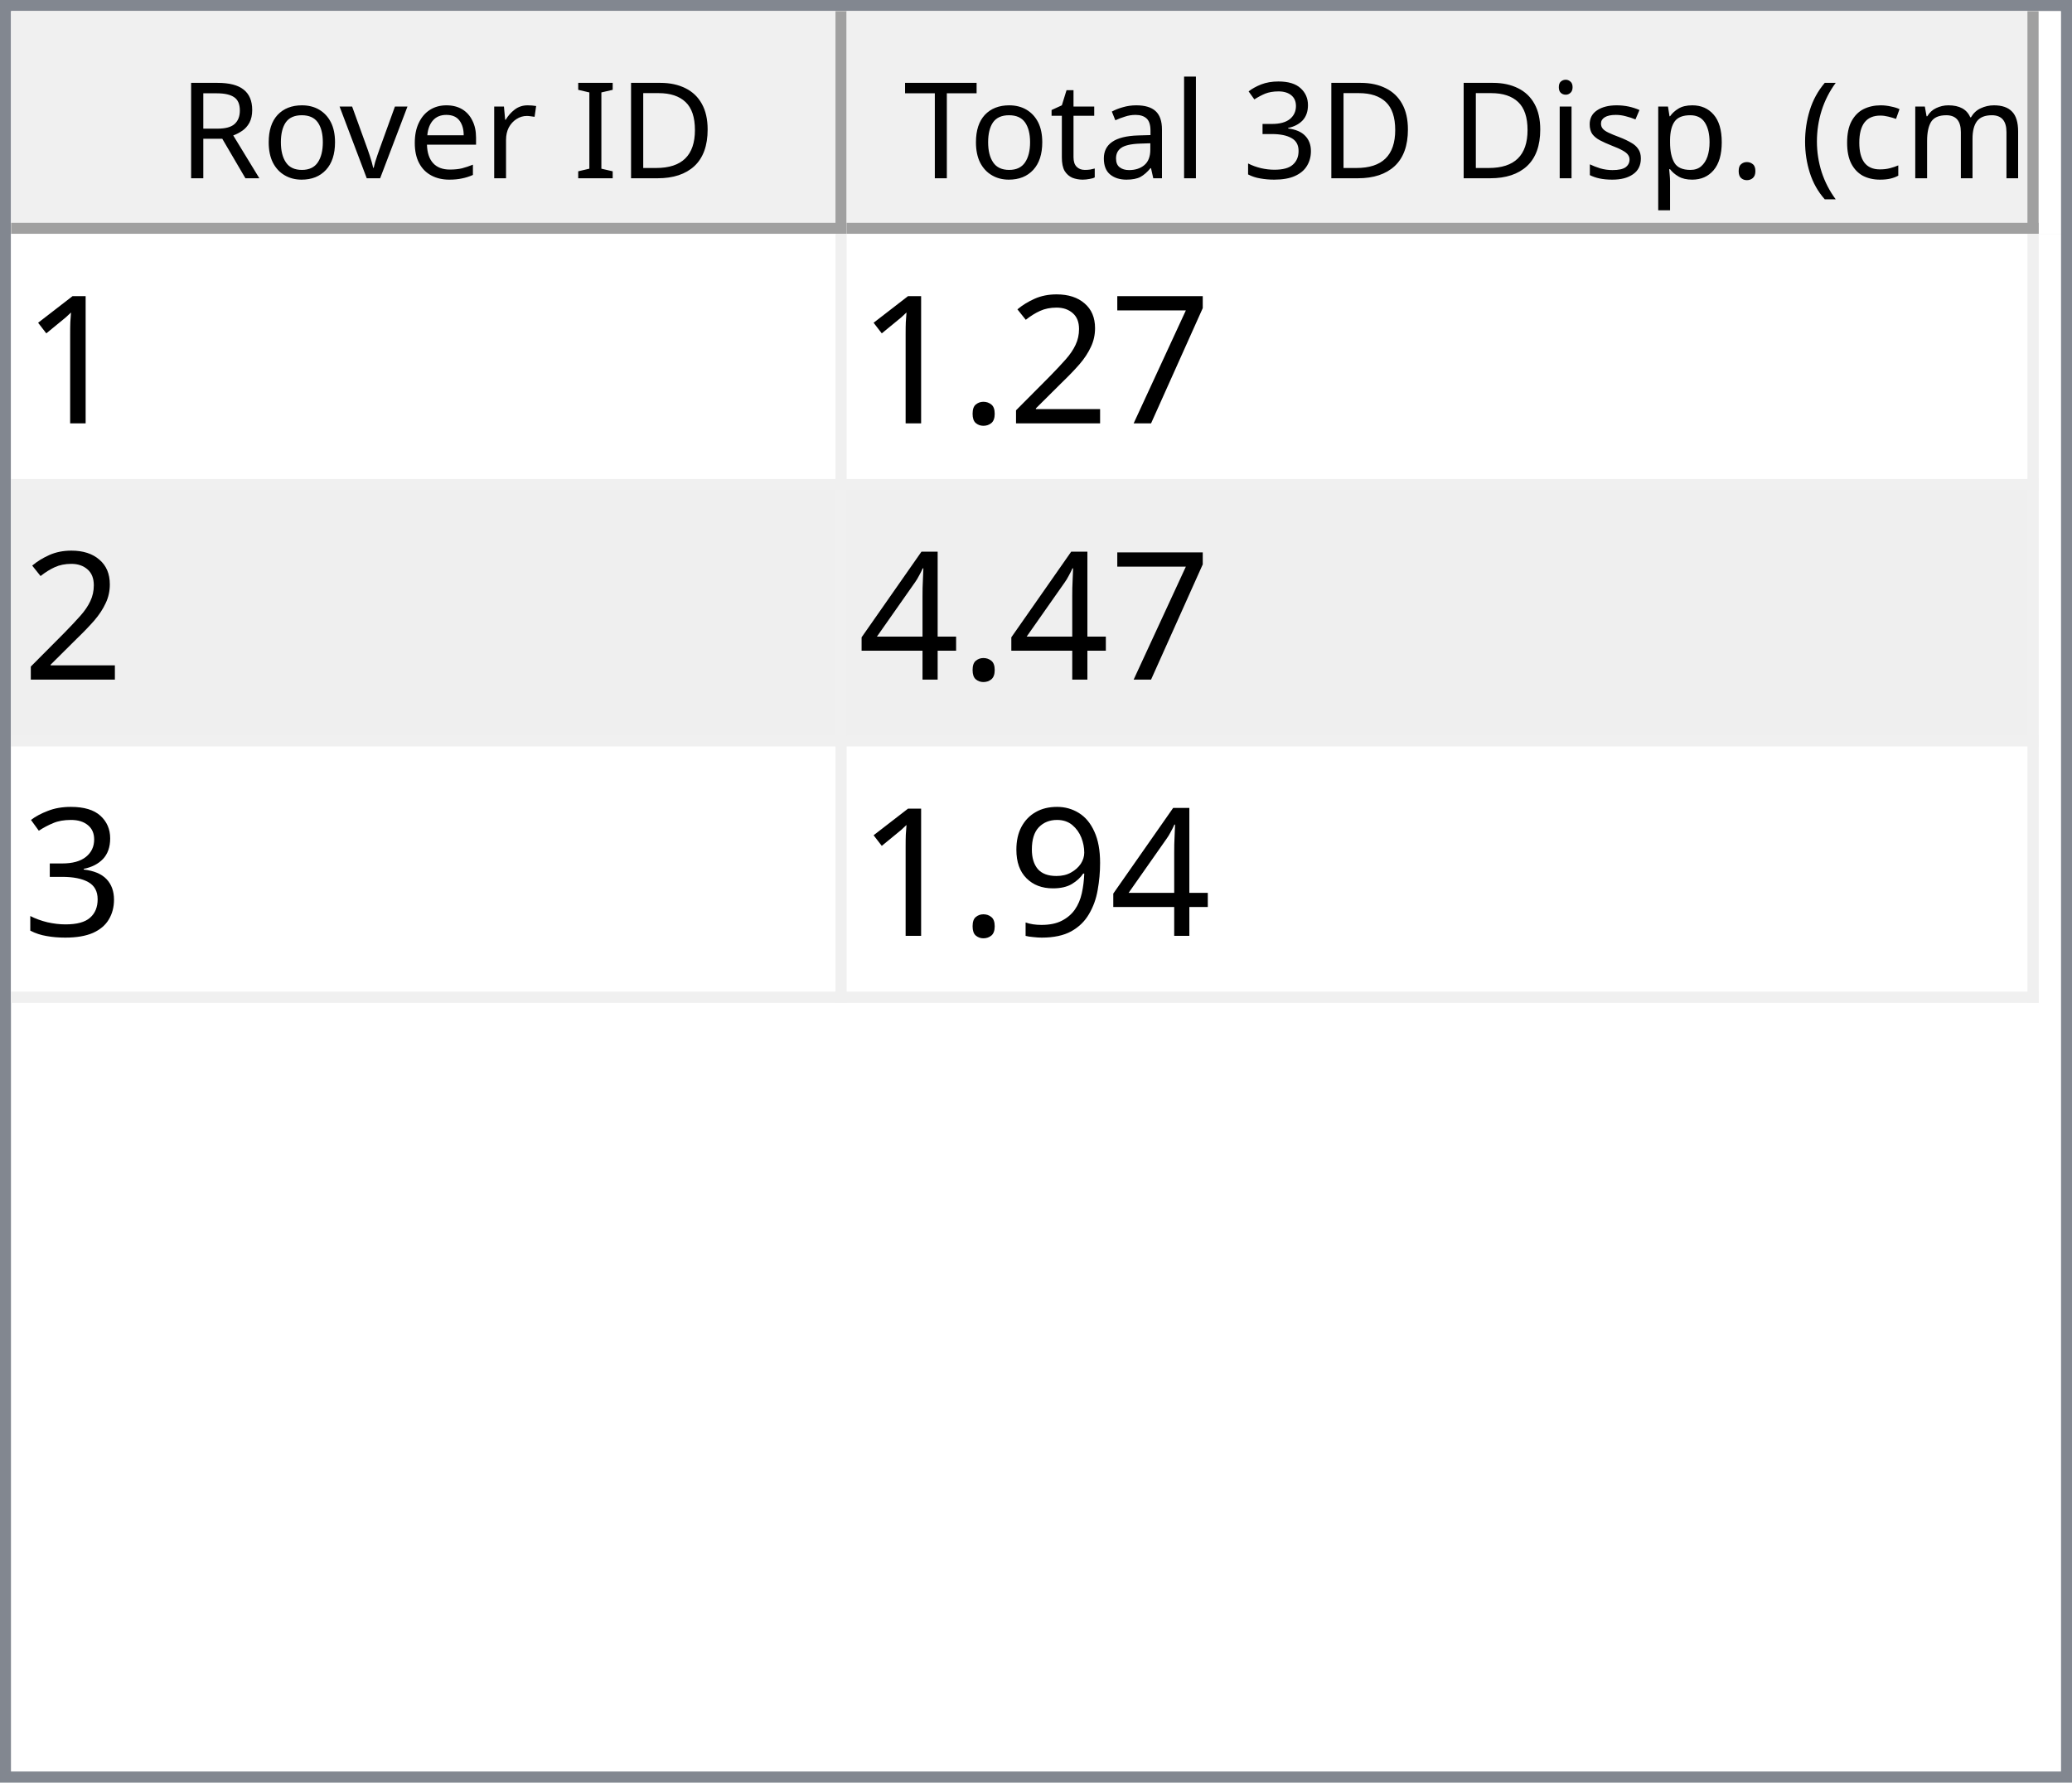
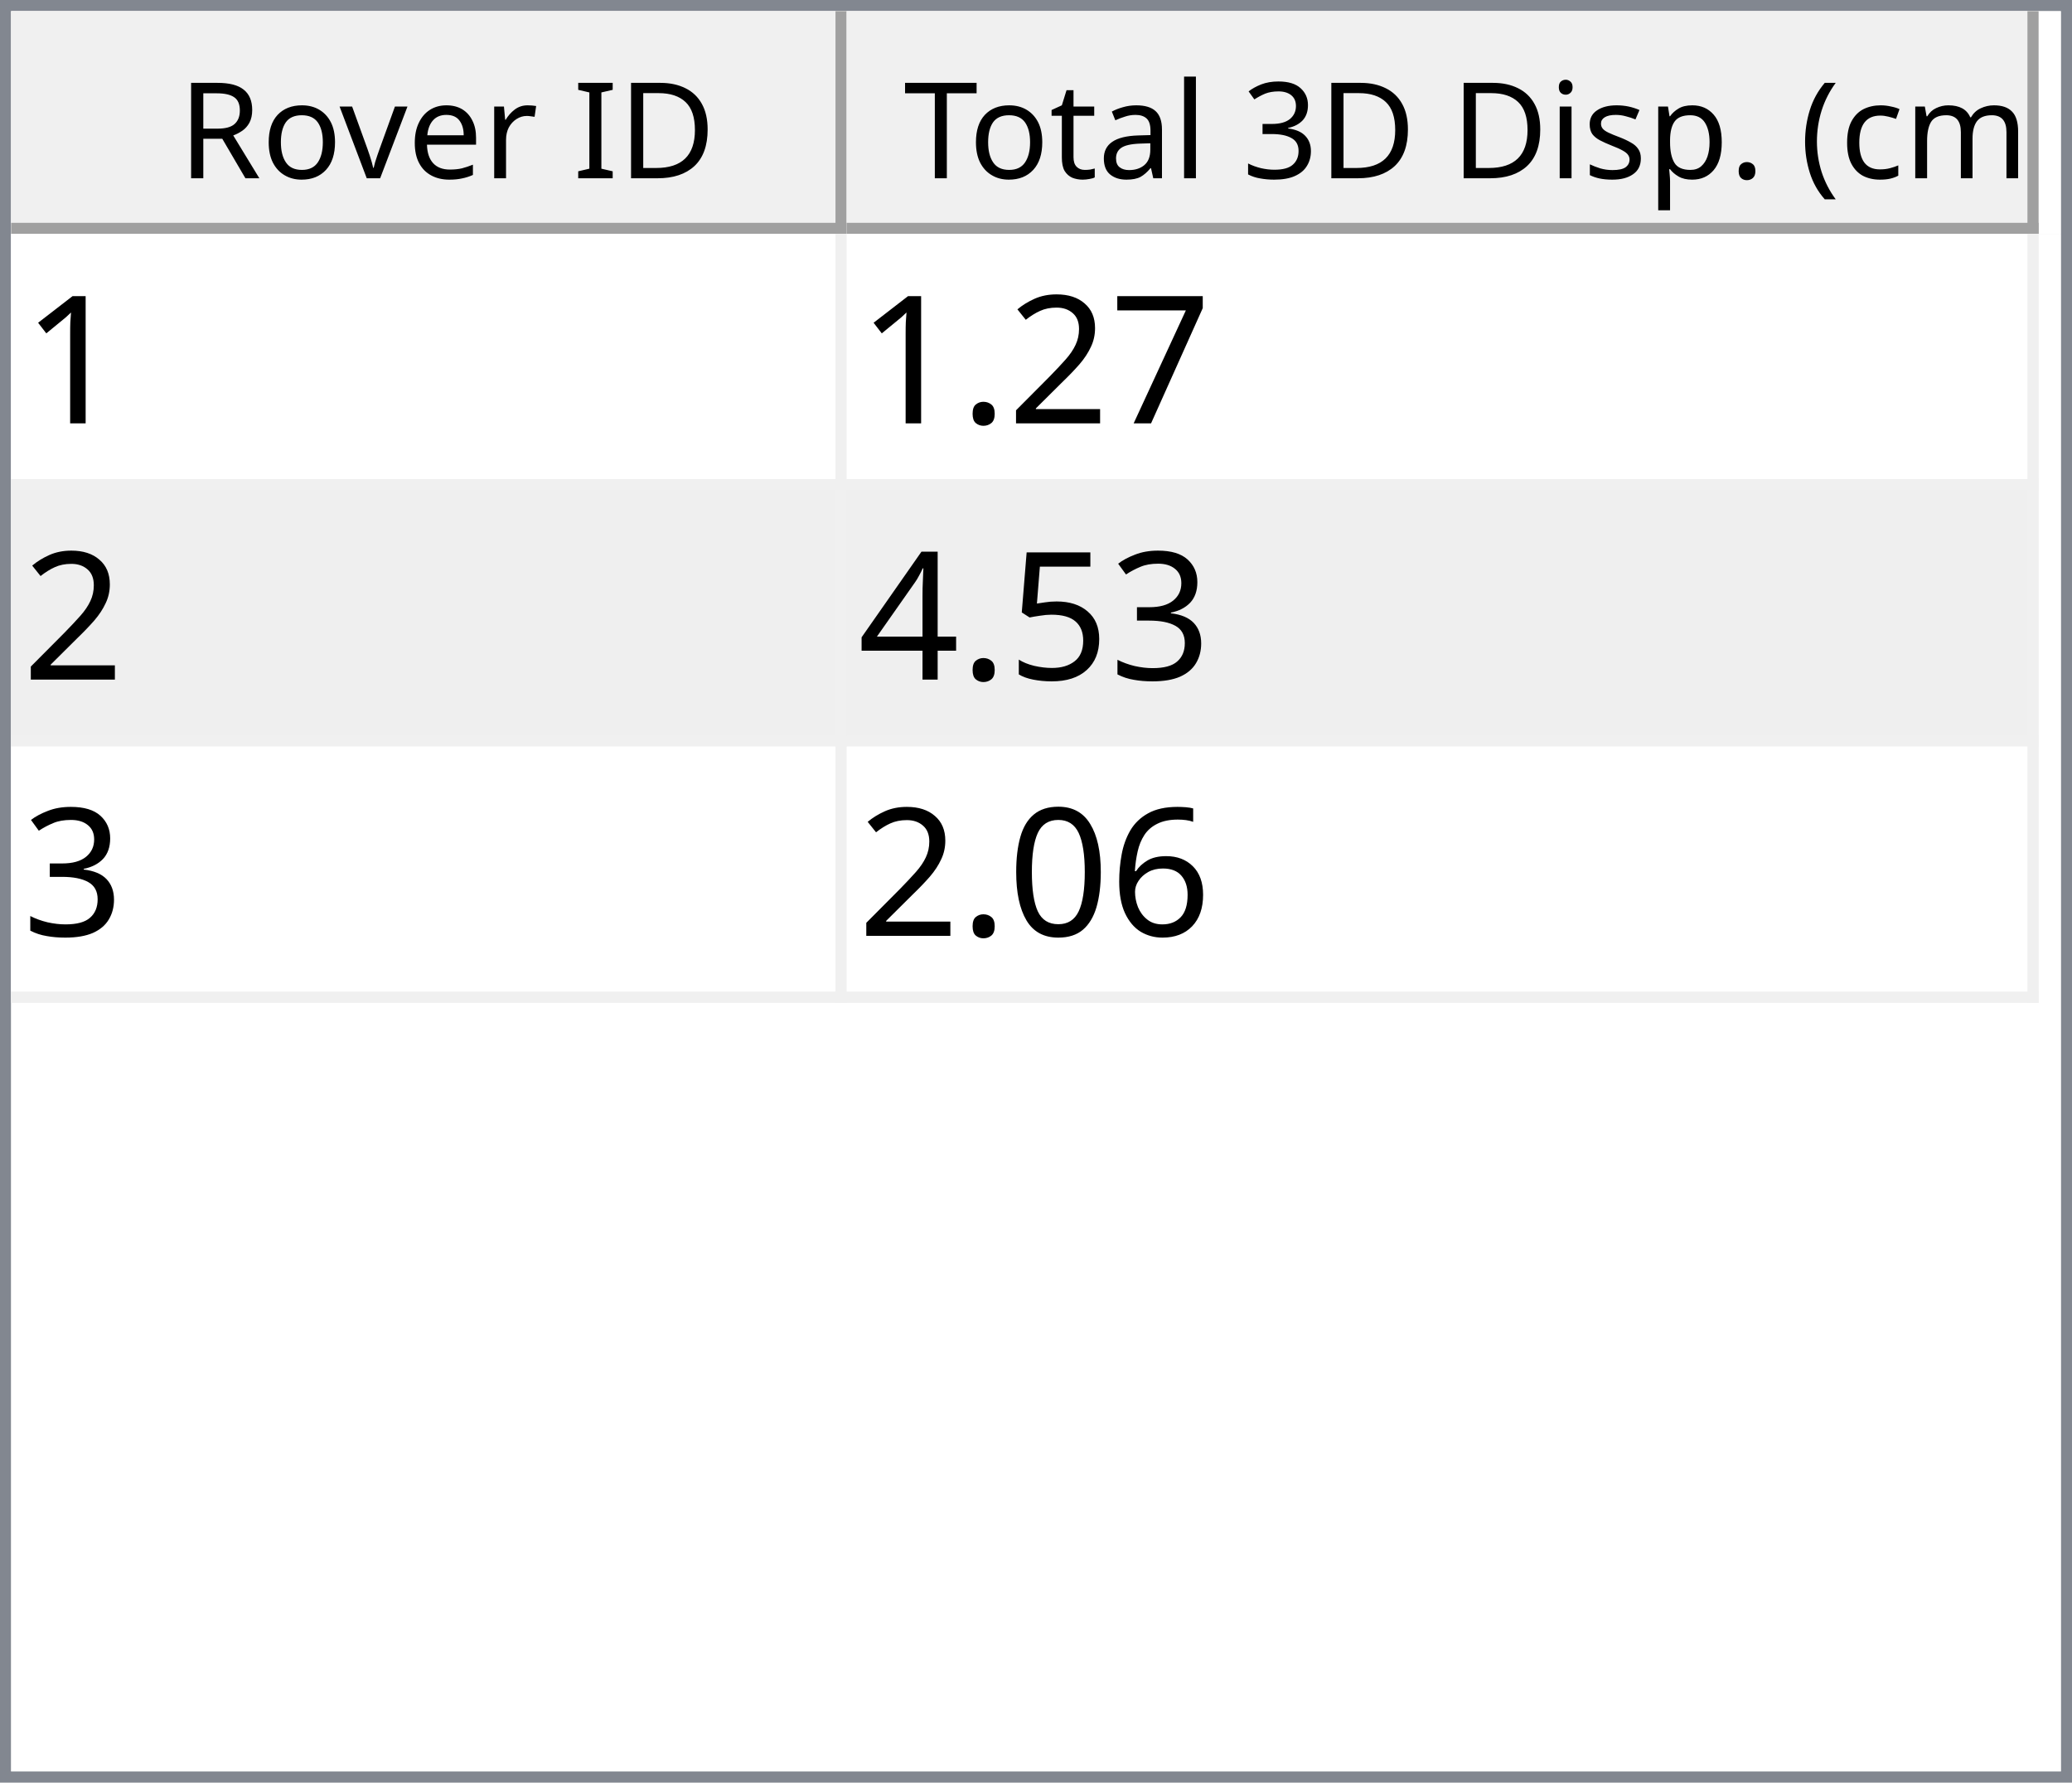
<svg xmlns="http://www.w3.org/2000/svg" style="fill-opacity:1; color-rendering:auto; color-interpolation:auto; text-rendering:auto; stroke:black; stroke-linecap:square; stroke-miterlimit:10; shape-rendering:auto; stroke-opacity:1; fill:black; stroke-dasharray:none; font-weight:normal; stroke-width:1; font-family:'Dialog'; font-style:normal; stroke-linejoin:miter; font-size:12px; stroke-dashoffset:0; image-rendering:auto;" width="186" height="160">
  <defs id="genericDefs" />
  <g>
    <defs id="defs1">
      <clipPath clipPathUnits="userSpaceOnUse" id="clipPath1">
        <path d="M0 0 L186 0 L186 160 L0 160 L0 0 Z" />
      </clipPath>
      <clipPath clipPathUnits="userSpaceOnUse" id="clipPath2">
        <path d="M0 0 L0 160 L186 160 L186 0 Z" />
      </clipPath>
      <clipPath clipPathUnits="userSpaceOnUse" id="clipPath3">
        <path d="M0 0 L0 20 L184 20 L184 0 Z" />
      </clipPath>
      <clipPath clipPathUnits="userSpaceOnUse" id="clipPath4">
        <path d="M0 0 L0 20 L75 20 L75 0 Z" />
      </clipPath>
      <clipPath clipPathUnits="userSpaceOnUse" id="clipPath5">
        <path d="M1 1 L1 19 L74 19 L74 1 Z" />
      </clipPath>
      <clipPath clipPathUnits="userSpaceOnUse" id="clipPath6">
        <path d="M0 0 L0 18 L73 18 L73 0 Z" />
      </clipPath>
      <clipPath clipPathUnits="userSpaceOnUse" id="clipPath7">
        <path d="M-0.5 -0.5 L-0.5 19.5 L74.5 19.5 L74.5 -0.5 Z" />
      </clipPath>
      <clipPath clipPathUnits="userSpaceOnUse" id="clipPath8">
        <path d="M0 0 L0 20 L107 20 L107 0 Z" />
      </clipPath>
      <clipPath clipPathUnits="userSpaceOnUse" id="clipPath9">
        <path d="M1 1 L1 19 L106 19 L106 1 Z" />
      </clipPath>
      <clipPath clipPathUnits="userSpaceOnUse" id="clipPath10">
        <path d="M0 0 L0 18 L105 18 L105 0 Z" />
      </clipPath>
      <clipPath clipPathUnits="userSpaceOnUse" id="clipPath11">
        <path d="M-0.5 -0.5 L-0.5 19.5 L106.5 19.5 L106.5 -0.5 Z" />
      </clipPath>
      <clipPath clipPathUnits="userSpaceOnUse" id="clipPath12">
        <path d="M0 0 L0 138 L184 138 L184 0 Z" />
      </clipPath>
      <clipPath clipPathUnits="userSpaceOnUse" id="clipPath13">
        <path d="M0 0 L0 69 L182 69 L182 0 Z" />
      </clipPath>
      <clipPath clipPathUnits="userSpaceOnUse" id="clipPath14">
        <path d="M-0.5 -0.5 L-0.5 68.5 L181.5 68.5 L181.5 -0.5 Z" />
      </clipPath>
      <clipPath clipPathUnits="userSpaceOnUse" id="clipPath15">
        <path d="M0 0 L0 22 L74 22 L74 0 Z" />
      </clipPath>
      <clipPath clipPathUnits="userSpaceOnUse" id="clipPath16">
        <path d="M0 0 L0 22 L106 22 L106 0 Z" />
      </clipPath>
      <font horiz-adv-x="64.551" id="font1">
        <font-face ascent="107.91" descent="25.098" units-per-em="100" style="font-style:normal; font-family:Segoe UI; font-weight:normal;" />
        <missing-glyph horiz-adv-x="64.551" d="M8.109 0 L8.109 68.266 L56.453 68.266 L56.453 0 L8.109 0 ZM15.328 7.234 L49.219 7.234 L49.219 61.031 L15.328 61.031 L15.328 7.234 Z" />
        <glyph unicode="D" horiz-adv-x="70.117" d="M9.188 0 L9.188 70.016 L28.516 70.016 Q65.531 70.016 65.531 35.891 Q65.531 19.672 55.25 9.836 Q44.969 0 27.734 0 L9.188 0 ZM17.391 62.594 L17.391 7.422 L27.828 7.422 Q41.609 7.422 49.273 14.797 Q56.938 22.172 56.938 35.688 Q56.938 62.594 28.328 62.594 L17.391 62.594 Z" />
        <glyph unicode="I" horiz-adv-x="26.611" d="M17.391 0 L9.188 0 L9.188 70.016 L17.391 70.016 L17.391 0 Z" />
        <glyph unicode=" " horiz-adv-x="27.393" d="" />
        <glyph unicode="r" horiz-adv-x="34.766" d="M34.188 41.891 Q32.078 43.5 28.125 43.5 Q23 43.5 19.555 38.672 Q16.109 33.844 16.109 25.484 L16.109 0 L8.109 0 L8.109 50 L16.109 50 L16.109 39.703 L16.312 39.703 Q18.016 44.969 21.531 47.922 Q25.047 50.875 29.391 50.875 Q32.516 50.875 34.188 50.203 L34.188 41.891 Z" />
        <glyph unicode="e" horiz-adv-x="52.295" d="M48.297 23 L12.984 23 Q13.188 14.656 17.484 10.109 Q21.781 5.562 29.297 5.562 Q37.75 5.562 44.828 11.141 L44.828 3.609 Q38.234 -1.172 27.391 -1.172 Q16.797 -1.172 10.742 5.641 Q4.688 12.453 4.688 24.812 Q4.688 36.469 11.305 43.82 Q17.922 51.172 27.734 51.172 Q37.547 51.172 42.922 44.828 Q48.297 38.484 48.297 27.203 L48.297 23 ZM40.094 29.781 Q40.047 36.719 36.75 40.578 Q33.453 44.438 27.594 44.438 Q21.922 44.438 17.969 40.383 Q14.016 36.328 13.094 29.781 L40.094 29.781 Z" />
        <glyph unicode="v" horiz-adv-x="47.9" d="M47.406 50 L27.484 0 L19.625 0 L0.688 50 L9.469 50 L22.172 13.672 Q23.578 9.672 23.922 6.688 L24.125 6.688 Q24.609 10.453 25.688 13.484 L38.969 50 L47.406 50 Z" />
        <glyph unicode="o" horiz-adv-x="58.594" d="M29 -1.172 Q17.922 -1.172 11.305 5.836 Q4.688 12.844 4.688 24.422 Q4.688 37.016 11.57 44.094 Q18.453 51.172 30.172 51.172 Q41.359 51.172 47.633 44.289 Q53.906 37.406 53.906 25.203 Q53.906 13.234 47.141 6.031 Q40.375 -1.172 29 -1.172 ZM29.594 44.438 Q21.875 44.438 17.383 39.188 Q12.891 33.938 12.891 24.703 Q12.891 15.828 17.43 10.695 Q21.969 5.562 29.594 5.562 Q37.359 5.562 41.531 10.594 Q45.703 15.625 45.703 24.906 Q45.703 34.281 41.531 39.359 Q37.359 44.438 29.594 44.438 Z" />
        <glyph unicode="R" horiz-adv-x="59.814" d="M59.375 0 L49.609 0 L37.891 19.625 Q36.281 22.359 34.766 24.289 Q33.25 26.219 31.664 27.438 Q30.078 28.656 28.25 29.219 Q26.422 29.781 24.125 29.781 L17.391 29.781 L17.391 0 L9.188 0 L9.188 70.016 L30.078 70.016 Q34.672 70.016 38.555 68.867 Q42.438 67.719 45.289 65.375 Q48.141 63.031 49.758 59.547 Q51.375 56.062 51.375 51.375 Q51.375 47.703 50.273 44.656 Q49.172 41.609 47.148 39.211 Q45.125 36.812 42.266 35.133 Q39.406 33.453 35.844 32.516 L35.844 32.328 Q37.594 31.547 38.891 30.547 Q40.188 29.547 41.359 28.18 Q42.531 26.812 43.68 25.078 Q44.828 23.344 46.234 21.047 L59.375 0 ZM17.391 62.594 L17.391 37.203 L28.516 37.203 Q31.594 37.203 34.203 38.133 Q36.812 39.062 38.719 40.797 Q40.625 42.531 41.703 45.047 Q42.781 47.562 42.781 50.688 Q42.781 56.297 39.141 59.445 Q35.5 62.594 28.609 62.594 L17.391 62.594 Z" />
        <glyph unicode=")" horiz-adv-x="30.176" d="M8.297 -15.922 L1.172 -15.922 Q16.406 2.344 16.406 26.812 Q16.406 51.469 1.078 70.016 L8.297 70.016 Q23.531 52.156 23.531 26.703 Q23.531 1.375 8.297 -15.922 Z" />
        <glyph unicode="m" horiz-adv-x="86.133" d="M79.109 0 L71.094 0 L71.094 28.719 Q71.094 37.016 68.531 40.727 Q65.969 44.438 59.906 44.438 Q54.781 44.438 51.195 39.75 Q47.609 35.062 47.609 28.516 L47.609 0 L39.594 0 L39.594 29.688 Q39.594 44.438 28.219 44.438 Q22.953 44.438 19.531 40.016 Q16.109 35.594 16.109 28.516 L16.109 0 L8.109 0 L8.109 50 L16.109 50 L16.109 42.094 L16.312 42.094 Q21.625 51.172 31.844 51.172 Q36.969 51.172 40.773 48.312 Q44.578 45.453 46 40.828 Q51.562 51.172 62.594 51.172 Q79.109 51.172 79.109 30.812 L79.109 0 Z" />
        <glyph unicode="c" horiz-adv-x="46.191" d="M42.188 2.297 Q36.422 -1.172 28.516 -1.172 Q17.828 -1.172 11.258 5.789 Q4.688 12.75 4.688 23.828 Q4.688 36.188 11.766 43.68 Q18.844 51.172 30.672 51.172 Q37.25 51.172 42.281 48.734 L42.281 40.531 Q36.719 44.438 30.375 44.438 Q22.703 44.438 17.797 38.945 Q12.891 33.453 12.891 24.516 Q12.891 15.719 17.508 10.641 Q22.125 5.562 29.891 5.562 Q36.422 5.562 42.188 9.906 L42.188 2.297 Z" />
        <glyph unicode="(" horiz-adv-x="30.176" d="M29.109 -15.922 L21.969 -15.922 Q6.844 1.375 6.844 26.703 Q6.844 52.156 21.969 70.016 L29.203 70.016 Q13.875 51.469 13.875 26.812 Q13.875 2.344 29.109 -15.922 Z" />
        <glyph unicode="." horiz-adv-x="21.68" d="M10.891 -1.078 Q8.641 -1.078 7.055 0.539 Q5.469 2.156 5.469 4.391 Q5.469 6.641 7.055 8.273 Q8.641 9.906 10.891 9.906 Q13.188 9.906 14.797 8.273 Q16.406 6.641 16.406 4.391 Q16.406 2.156 14.797 0.539 Q13.188 -1.078 10.891 -1.078 Z" />
        <glyph unicode="p" horiz-adv-x="58.789" d="M16.312 7.234 L16.109 7.234 L16.109 -23 L8.109 -23 L8.109 50 L16.109 50 L16.109 41.219 L16.312 41.219 Q22.219 51.172 33.594 51.172 Q43.266 51.172 48.688 44.461 Q54.109 37.75 54.109 26.469 Q54.109 13.922 48 6.375 Q41.891 -1.172 31.297 -1.172 Q21.578 -1.172 16.312 7.234 ZM16.109 27.391 L16.109 20.406 Q16.109 14.203 20.141 9.883 Q24.172 5.562 30.375 5.562 Q37.641 5.562 41.773 11.133 Q45.906 16.703 45.906 26.609 Q45.906 34.969 42.047 39.703 Q38.188 44.438 31.594 44.438 Q24.609 44.438 20.359 39.578 Q16.109 34.719 16.109 27.391 Z" />
        <glyph unicode="s" horiz-adv-x="42.432" d="M5.078 1.812 L5.078 10.406 Q11.625 5.562 19.484 5.562 Q30.031 5.562 30.031 12.594 Q30.031 14.594 29.125 15.992 Q28.219 17.391 26.68 18.461 Q25.141 19.531 23.07 20.383 Q21 21.234 18.609 22.172 Q15.281 23.484 12.766 24.828 Q10.25 26.172 8.57 27.859 Q6.891 29.547 6.031 31.695 Q5.172 33.844 5.172 36.719 Q5.172 40.234 6.789 42.945 Q8.406 45.656 11.086 47.484 Q13.766 49.312 17.211 50.242 Q20.656 51.172 24.312 51.172 Q30.812 51.172 35.938 48.922 L35.938 40.828 Q30.422 44.438 23.25 44.438 Q21 44.438 19.195 43.922 Q17.391 43.406 16.094 42.477 Q14.797 41.547 14.086 40.258 Q13.375 38.969 13.375 37.406 Q13.375 35.453 14.086 34.133 Q14.797 32.812 16.164 31.789 Q17.531 30.766 19.484 29.938 Q21.438 29.109 23.922 28.125 Q27.25 26.859 29.883 25.516 Q32.516 24.172 34.375 22.484 Q36.234 20.797 37.234 18.602 Q38.234 16.406 38.234 13.375 Q38.234 9.672 36.602 6.938 Q34.969 4.203 32.234 2.398 Q29.5 0.594 25.93 -0.289 Q22.359 -1.172 18.453 -1.172 Q10.75 -1.172 5.078 1.812 Z" />
        <glyph unicode="i" horiz-adv-x="24.219" d="M12.203 62.703 Q10.062 62.703 8.547 64.164 Q7.031 65.625 7.031 67.875 Q7.031 70.125 8.547 71.609 Q10.062 73.094 12.203 73.094 Q14.406 73.094 15.945 71.609 Q17.484 70.125 17.484 67.875 Q17.484 65.719 15.945 64.211 Q14.406 62.703 12.203 62.703 ZM16.109 0 L8.109 0 L8.109 50 L16.109 50 L16.109 0 Z" />
        <glyph unicode="3" horiz-adv-x="53.906" d="M46.531 19.828 Q46.531 15.094 44.75 11.211 Q42.969 7.328 39.719 4.57 Q36.469 1.812 31.93 0.297 Q27.391 -1.219 21.922 -1.219 Q11.922 -1.219 6 2.594 L6 11.188 Q13.094 5.609 22.219 5.609 Q25.875 5.609 28.828 6.539 Q31.781 7.469 33.906 9.227 Q36.031 10.984 37.18 13.477 Q38.328 15.969 38.328 19.094 Q38.328 32.812 18.797 32.812 L12.984 32.812 L12.984 39.594 L18.5 39.594 Q35.797 39.594 35.797 52.484 Q35.797 64.406 22.609 64.406 Q15.188 64.406 8.688 59.422 L8.688 67.188 Q15.375 71.188 24.609 71.188 Q29 71.188 32.57 69.969 Q36.141 68.75 38.68 66.555 Q41.219 64.359 42.609 61.281 Q44 58.203 44 54.5 Q44 40.672 30.031 36.719 L30.031 36.531 Q33.594 36.141 36.625 34.797 Q39.656 33.453 41.852 31.305 Q44.047 29.156 45.289 26.25 Q46.531 23.344 46.531 19.828 Z" />
        <glyph unicode="l" horiz-adv-x="24.219" d="M16.109 0 L8.109 0 L8.109 74.031 L16.109 74.031 L16.109 0 Z" />
        <glyph unicode="a" horiz-adv-x="50.879" d="M43.891 0 L35.891 0 L35.891 7.812 L35.688 7.812 Q30.469 -1.172 20.312 -1.172 Q12.844 -1.172 8.617 2.781 Q4.391 6.734 4.391 13.281 Q4.391 27.297 20.906 29.594 L35.891 31.688 Q35.891 44.438 25.594 44.438 Q16.547 44.438 9.281 38.281 L9.281 46.484 Q16.656 51.172 26.266 51.172 Q43.891 51.172 43.891 32.516 L43.891 0 ZM35.891 25.297 L23.828 23.641 Q18.266 22.859 15.43 20.875 Q12.594 18.891 12.594 13.875 Q12.594 10.203 15.211 7.883 Q17.828 5.562 22.172 5.562 Q28.125 5.562 32.008 9.742 Q35.891 13.922 35.891 20.312 L35.891 25.297 Z" />
        <glyph unicode="t" horiz-adv-x="33.887" d="M31.297 0.484 Q28.469 -1.078 23.828 -1.078 Q10.688 -1.078 10.688 13.578 L10.688 43.172 L2.094 43.172 L2.094 50 L10.688 50 L10.688 62.203 L18.703 64.797 L18.703 50 L31.297 50 L31.297 43.172 L18.703 43.172 L18.703 14.984 Q18.703 9.969 20.414 7.82 Q22.125 5.672 26.078 5.672 Q29.109 5.672 31.297 7.328 L31.297 0.484 Z" />
        <glyph unicode="T" horiz-adv-x="52.393" d="M50.594 62.594 L30.375 62.594 L30.375 0 L22.172 0 L22.172 62.594 L2 62.594 L2 70.016 L50.594 70.016 L50.594 62.594 Z" />
      </font>
      <font horiz-adv-x="75.0" id="font2">
        <font-face ascent="100.537" descent="21.973" units-per-em="100" style="font-style:normal; font-family:sans-serif; font-weight:normal;" />
        <missing-glyph horiz-adv-x="75.0" d="M12.5 0 L12.5 62.5 L62.5 62.5 L62.5 0 L12.5 0 ZM14.062 1.562 L60.938 1.562 L60.938 60.938 L14.062 60.938 L14.062 1.562 Z" />
        <glyph unicode="1" horiz-adv-x="55.615" d="M37.25 0 L28.469 0 L28.469 56 Q25.297 52.984 20.141 49.953 Q14.984 46.922 10.891 45.406 L10.891 53.906 Q18.266 57.375 23.781 62.305 Q29.297 67.234 31.594 71.875 L37.25 71.875 L37.25 0 Z" />
        <glyph unicode="7" horiz-adv-x="55.615" d="M4.734 62.203 L4.734 70.656 L51.078 70.656 L51.078 63.812 Q44.234 56.547 37.523 44.484 Q30.812 32.422 27.156 19.672 Q24.516 10.688 23.781 0 L14.75 0 Q14.891 8.453 18.062 20.414 Q21.234 32.375 27.172 43.484 Q33.109 54.594 39.797 62.203 L4.734 62.203 Z" />
        <glyph unicode="2" horiz-adv-x="55.615" d="M50.344 8.453 L50.344 0 L3.031 0 Q2.938 3.172 4.047 6.109 Q5.859 10.938 9.836 15.625 Q13.812 20.312 21.344 26.469 Q33.016 36.031 37.117 41.625 Q41.219 47.219 41.219 52.203 Q41.219 57.422 37.477 61.008 Q33.734 64.594 27.734 64.594 Q21.391 64.594 17.578 60.789 Q13.766 56.984 13.719 50.25 L4.688 51.172 Q5.609 61.281 11.664 66.578 Q17.719 71.875 27.938 71.875 Q38.234 71.875 44.242 66.164 Q50.25 60.453 50.25 52 Q50.25 47.703 48.492 43.555 Q46.734 39.406 42.656 34.812 Q38.578 30.219 29.109 22.219 Q21.188 15.578 18.945 13.211 Q16.703 10.844 15.234 8.453 L50.344 8.453 Z" />
        <glyph unicode="." horiz-adv-x="27.783" d="M9.078 0 L9.078 10.016 L19.094 10.016 L19.094 0 L9.078 0 Z" />
+         <glyph unicode="3" horiz-adv-x="55.615" d="M4.203 18.891 L12.984 20.062 Q14.5 12.594 18.141 9.297 Q21.781 6 27 6 Q33.203 6 37.477 10.297 Q41.75 14.594 41.75 20.953 Q41.75 27 37.797 30.93 Q33.844 34.859 27.734 34.859 Q25.25 34.859 21.531 33.891 L22.516 41.609 Q23.391 41.5 23.922 41.5 Q29.547 41.5 34.039 44.43 Q38.531 47.359 38.531 53.469 Q38.531 58.297 35.258 61.477 Q31.984 64.656 26.812 64.656 Q21.688 64.656 18.266 61.43 Q14.844 58.203 13.875 51.766 L5.078 53.328 Q6.688 62.156 12.398 67.016 Q18.109 71.875 26.609 71.875 Q32.469 71.875 37.398 69.359 Q42.328 66.844 44.945 62.5 Q47.562 58.156 47.562 53.266 Q47.562 48.641 45.07 44.828 Q42.578 41.016 37.703 38.766 Q44.047 37.312 47.562 32.695 Q51.078 28.078 51.078 21.141 Q51.078 11.766 44.242 5.25 Q37.406 -1.266 26.953 -1.266 Q17.531 -1.266 11.305 4.352 Q5.078 9.969 4.203 18.891 Z" />
+         <glyph unicode="5" horiz-adv-x="55.615" d="M4.156 18.75 L13.375 19.531 Q14.406 12.797 18.141 9.398 Q21.875 6 27.156 6 Q33.5 6 37.891 10.789 Q42.281 15.578 42.281 23.484 Q42.281 31 38.062 35.352 Q33.844 39.703 27 39.703 Q22.75 39.703 19.336 37.773 Q15.922 35.844 13.969 32.766 L5.719 33.844 L12.641 70.609 L48.25 70.609 L48.25 62.203 L19.672 62.203 L15.828 42.969 Q22.266 47.469 29.344 47.469 Q38.719 47.469 45.164 40.969 Q51.609 34.469 51.609 24.266 Q51.609 14.547 45.953 7.469 Q39.062 -1.219 27.156 -1.219 Q17.391 -1.219 11.211 4.25 Q5.031 9.719 4.156 18.75 Z" />
        <glyph unicode="4" horiz-adv-x="55.615" d="M32.328 0 L32.328 17.141 L1.266 17.141 L1.266 25.203 L33.938 71.578 L41.109 71.578 L41.109 25.203 L50.781 25.203 L50.781 17.141 L41.109 17.141 L41.109 0 L32.328 0 ZM32.328 25.203 L32.328 57.469 L9.906 25.203 L32.328 25.203 Z" />
-         <glyph unicode="3" horiz-adv-x="55.615" d="M4.203 18.891 L12.984 20.062 Q14.5 12.594 18.141 9.297 Q21.781 6 27 6 Q33.203 6 37.477 10.297 Q41.75 14.594 41.75 20.953 Q41.75 27 37.797 30.93 Q33.844 34.859 27.734 34.859 Q25.25 34.859 21.531 33.891 L22.516 41.609 Q23.391 41.5 23.922 41.5 Q29.547 41.5 34.039 44.43 Q38.531 47.359 38.531 53.469 Q38.531 58.297 35.258 61.477 Q31.984 64.656 26.812 64.656 Q21.688 64.656 18.266 61.43 Q14.844 58.203 13.875 51.766 L5.078 53.328 Q6.688 62.156 12.398 67.016 Q18.109 71.875 26.609 71.875 Q32.469 71.875 37.398 69.359 Q42.328 66.844 44.945 62.5 Q47.562 58.156 47.562 53.266 Q47.562 48.641 45.07 44.828 Q42.578 41.016 37.703 38.766 Q44.047 37.312 47.562 32.695 Q51.078 28.078 51.078 21.141 Q51.078 11.766 44.242 5.25 Q37.406 -1.266 26.953 -1.266 Q17.531 -1.266 11.305 4.352 Q5.078 9.969 4.203 18.891 Z" />
-         <glyph unicode="9" horiz-adv-x="55.615" d="M5.469 16.547 L13.922 17.328 Q14.984 11.375 18.016 8.688 Q21.047 6 25.781 6 Q29.828 6 32.883 7.859 Q35.938 9.719 37.891 12.82 Q39.844 15.922 41.164 21.195 Q42.484 26.469 42.484 31.938 Q42.484 32.516 42.438 33.688 Q39.797 29.5 35.234 26.883 Q30.672 24.266 25.344 24.266 Q16.453 24.266 10.305 30.711 Q4.156 37.156 4.156 47.703 Q4.156 58.594 10.578 65.234 Q17 71.875 26.656 71.875 Q33.641 71.875 39.43 68.117 Q45.219 64.359 48.219 57.398 Q51.219 50.438 51.219 37.25 Q51.219 23.531 48.242 15.406 Q45.266 7.281 39.383 3.031 Q33.5 -1.219 25.594 -1.219 Q17.188 -1.219 11.867 3.445 Q6.547 8.109 5.469 16.547 ZM41.453 48.141 Q41.453 55.719 37.43 60.156 Q33.406 64.594 27.734 64.594 Q21.875 64.594 17.531 59.812 Q13.188 55.031 13.188 47.406 Q13.188 40.578 17.312 36.305 Q21.438 32.031 27.484 32.031 Q33.594 32.031 37.523 36.305 Q41.453 40.578 41.453 48.141 Z" />
+         <glyph unicode="6" horiz-adv-x="55.615" d="M49.75 54.047 L41.016 53.375 Q39.844 58.547 37.703 60.891 Q34.125 64.656 28.906 64.656 Q24.703 64.656 21.531 62.312 Q17.391 59.281 14.992 53.469 Q12.594 47.656 12.5 36.922 Q15.672 41.75 20.266 44.094 Q24.859 46.438 29.891 46.438 Q38.672 46.438 44.852 39.969 Q51.031 33.5 51.031 23.25 Q51.031 16.5 48.125 10.719 Q45.219 4.938 40.141 1.859 Q35.062 -1.219 28.609 -1.219 Q17.625 -1.219 10.695 6.859 Q3.766 14.938 3.766 33.5 Q3.766 54.25 11.422 63.672 Q18.109 71.875 29.438 71.875 Q37.891 71.875 43.289 67.141 Q48.688 62.406 49.75 54.047 ZM13.875 23.188 Q13.875 18.656 15.797 14.508 Q17.719 10.359 21.188 8.18 Q24.656 6 28.469 6 Q34.031 6 38.039 10.492 Q42.047 14.984 42.047 22.703 Q42.047 30.125 38.086 34.398 Q34.125 38.672 28.125 38.672 Q22.172 38.672 18.023 34.398 Q13.875 30.125 13.875 23.188 Z" />
+         <glyph unicode="0" horiz-adv-x="55.615" d="M4.156 35.297 Q4.156 48 6.766 55.742 Q9.375 63.484 14.523 67.68 Q19.672 71.875 27.484 71.875 Q33.25 71.875 37.594 69.555 Q41.938 67.234 44.773 62.867 Q47.609 58.5 49.219 52.227 Q50.828 45.953 50.828 35.297 Q50.828 22.703 48.242 14.969 Q45.656 7.234 40.508 3.008 Q35.359 -1.219 27.484 -1.219 Q17.141 -1.219 11.234 6.203 Q4.156 15.141 4.156 35.297 ZM13.188 35.297 Q13.188 17.672 17.312 11.836 Q21.438 6 27.484 6 Q33.547 6 37.672 11.859 Q41.797 17.719 41.797 35.297 Q41.797 52.984 37.672 58.789 Q33.547 64.594 27.391 64.594 Q21.344 64.594 17.719 59.469 Q13.188 52.938 13.188 35.297 Z" />
      </font>
    </defs>
    <g style="fill:white; stroke:white;">
      <rect x="0" y="0" width="186" style="clip-path:url(#clipPath1); stroke:none;" height="160" />
    </g>
    <g style="fill:white; text-rendering:optimizeSpeed; color-rendering:optimizeSpeed; image-rendering:optimizeSpeed; shape-rendering:crispEdges; stroke:white; color-interpolation:sRGB;">
      <rect x="0" width="186" height="160" y="0" style="stroke:none;" />
      <path style="stroke:none;" d="M0 160 L186 160 L186 0 L0 0 Z" />
    </g>
    <g style="fill:rgb(240,240,240); font-family:'Segoe UI'; stroke:rgb(240,240,240);">
      <rect x="0" y="0" width="186" style="clip-path:url(#clipPath2); stroke:none;" height="160" />
    </g>
    <g style="fill:rgb(130,135,144); font-family:'Segoe UI'; stroke:rgb(130,135,144);">
      <path d="M0 0 L186 0 L186 160 L0 160 L0 0 ZM1 1 L185 1 L185 159 L1 159 L1 1 Z" style="fill-rule:evenodd; clip-path:url(#clipPath2); stroke:none;" />
    </g>
    <g style="fill:white; font-family:'Segoe UI'; stroke:white;" transform="translate(1,1)">
      <rect x="0" y="0" width="184" style="clip-path:url(#clipPath3); stroke:none;" height="20" />
    </g>
    <g style="fill:rgb(240,240,240); font-family:'Segoe UI'; stroke:rgb(240,240,240);" transform="translate(1,1)">
      <rect x="0" y="0" width="75" style="clip-path:url(#clipPath4); stroke:none;" height="20" />
    </g>
    <g style="font-family:'Segoe UI';" transform="translate(2,2)">
      <text x="14" xml:space="preserve" y="14" style="clip-path:url(#clipPath6); stroke:none;">Rover ID</text>
    </g>
    <g style="fill:rgb(160,160,160); font-family:'Segoe UI'; stroke:rgb(160,160,160); stroke-linejoin:bevel;" transform="translate(1.5,1.5)">
      <line x1="74" x2="74" y1="0" style="fill:none; clip-path:url(#clipPath7);" y2="19" />
    </g>
    <g style="fill:rgb(160,160,160); font-family:'Segoe UI'; stroke:rgb(160,160,160); stroke-linejoin:bevel;" transform="matrix(1,0,0,1,1,1) translate(0.5,0.5)">
      <line x1="0" x2="74" y1="19" style="fill:none; clip-path:url(#clipPath7);" y2="19" />
    </g>
    <g style="fill:rgb(240,240,240); font-family:'Segoe UI'; stroke:rgb(240,240,240);" transform="translate(76,1)">
      <rect x="0" y="0" width="107" style="clip-path:url(#clipPath8); stroke:none;" height="20" />
    </g>
    <g style="font-family:'Segoe UI';" transform="translate(77,2)">
      <text x="1" xml:space="preserve" y="14" style="clip-path:url(#clipPath10); stroke:none;"> Total 3D Disp. (cm)</text>
    </g>
    <g style="fill:rgb(160,160,160); font-family:'Segoe UI'; stroke:rgb(160,160,160); stroke-linejoin:bevel;" transform="translate(76.5,1.5)">
      <line x1="106" x2="106" y1="0" style="fill:none; clip-path:url(#clipPath11);" y2="19" />
    </g>
    <g style="fill:rgb(160,160,160); font-family:'Segoe UI'; stroke:rgb(160,160,160); stroke-linejoin:bevel;" transform="matrix(1,0,0,1,76,1) translate(0.5,0.5)">
      <line x1="0" x2="106" y1="19" style="fill:none; clip-path:url(#clipPath11);" y2="19" />
    </g>
    <g style="fill:white; font-family:'Segoe UI'; stroke:white;" transform="translate(1,21)">
      <rect x="0" y="0" width="184" style="clip-path:url(#clipPath12); stroke:none;" height="138" />
    </g>
    <g style="fill:rgb(240,240,240); font-size:16px; font-family:sans-serif; stroke:rgb(240,240,240);" transform="translate(1,21)">
      <rect x="0" y="0" width="182" style="clip-path:url(#clipPath13); stroke:none;" height="69" />
      <line transform="translate(0.5,0.5)" x1="0" x2="181" y1="22" style="clip-path:url(#clipPath14); fill:none; stroke-linejoin:bevel;" y2="22" />
    </g>
    <g transform="matrix(1,0,0,1,1,21) translate(0.5,0.5)" style="fill:rgb(240,240,240); font-size:16px; font-family:sans-serif; stroke:rgb(240,240,240); stroke-linejoin:bevel;">
      <line x1="0" x2="181" y1="45" style="fill:none; clip-path:url(#clipPath14);" y2="45" />
    </g>
    <g transform="matrix(1,0,0,1,1,21) translate(0.5,0.5)" style="fill:rgb(240,240,240); font-size:16px; font-family:sans-serif; stroke:rgb(240,240,240); stroke-linejoin:bevel;">
      <line x1="0" x2="181" y1="68" style="fill:none; clip-path:url(#clipPath14);" y2="68" />
    </g>
    <g transform="matrix(1,0,0,1,1,21) translate(0.5,0.5)" style="fill:rgb(240,240,240); font-size:16px; font-family:sans-serif; stroke:rgb(240,240,240); stroke-linejoin:bevel;">
      <line x1="74" x2="74" y1="0" style="fill:none; clip-path:url(#clipPath14);" y2="68" />
    </g>
    <g transform="matrix(1,0,0,1,1,21) translate(0.5,0.5)" style="fill:rgb(240,240,240); font-size:16px; font-family:sans-serif; stroke:rgb(240,240,240); stroke-linejoin:bevel;">
      <line x1="181" x2="181" y1="0" style="fill:none; clip-path:url(#clipPath14);" y2="68" />
    </g>
    <g style="fill:white; font-size:16px; font-family:sans-serif; stroke:white;" transform="matrix(1,0,0,1,1,21)">
      <rect x="0" y="0" width="74" style="clip-path:url(#clipPath15); stroke:none;" height="22" />
      <text x="1" y="17" style="fill:black; clip-path:url(#clipPath15); stroke:none;" xml:space="preserve">1</text>
    </g>
    <g style="fill:white; font-size:16px; font-family:sans-serif; stroke:white;" transform="matrix(1,0,0,1,1,21) translate(75,0)">
      <rect x="0" y="0" width="106" style="clip-path:url(#clipPath16); stroke:none;" height="22" />
      <text x="1" y="17" style="fill:black; clip-path:url(#clipPath16); stroke:none;" xml:space="preserve">1.27</text>
    </g>
    <g style="fill:rgb(239,239,239); font-size:16px; font-family:sans-serif; stroke:rgb(239,239,239);" transform="matrix(1,0,0,1,1,21) translate(0,23)">
      <rect x="0" y="0" width="74" style="clip-path:url(#clipPath15); stroke:none;" height="22" />
      <text x="1" y="17" style="fill:black; clip-path:url(#clipPath15); stroke:none;" xml:space="preserve">2</text>
    </g>
    <g style="fill:rgb(239,239,239); font-size:16px; font-family:sans-serif; stroke:rgb(239,239,239);" transform="matrix(1,0,0,1,1,21) translate(75,23)">
      <rect x="0" y="0" width="106" style="clip-path:url(#clipPath16); stroke:none;" height="22" />
-       <text x="1" y="17" style="fill:black; clip-path:url(#clipPath16); stroke:none;" xml:space="preserve">4.47</text>
+       <text x="1" y="17" style="fill:black; clip-path:url(#clipPath16); stroke:none;" xml:space="preserve">4.53</text>
    </g>
    <g style="fill:white; font-size:16px; font-family:sans-serif; stroke:white;" transform="matrix(1,0,0,1,1,21) translate(0,46)">
      <rect x="0" y="0" width="74" style="clip-path:url(#clipPath15); stroke:none;" height="22" />
      <text x="1" y="17" style="fill:black; clip-path:url(#clipPath15); stroke:none;" xml:space="preserve">3</text>
    </g>
    <g style="fill:white; font-size:16px; font-family:sans-serif; stroke:white;" transform="matrix(1,0,0,1,1,21) translate(75,46)">
      <rect x="0" y="0" width="106" style="clip-path:url(#clipPath16); stroke:none;" height="22" />
-       <text x="1" y="17" style="fill:black; clip-path:url(#clipPath16); stroke:none;" xml:space="preserve">1.94</text>
+       <text x="1" y="17" style="fill:black; clip-path:url(#clipPath16); stroke:none;" xml:space="preserve">2.06</text>
    </g>
  </g>
</svg>
